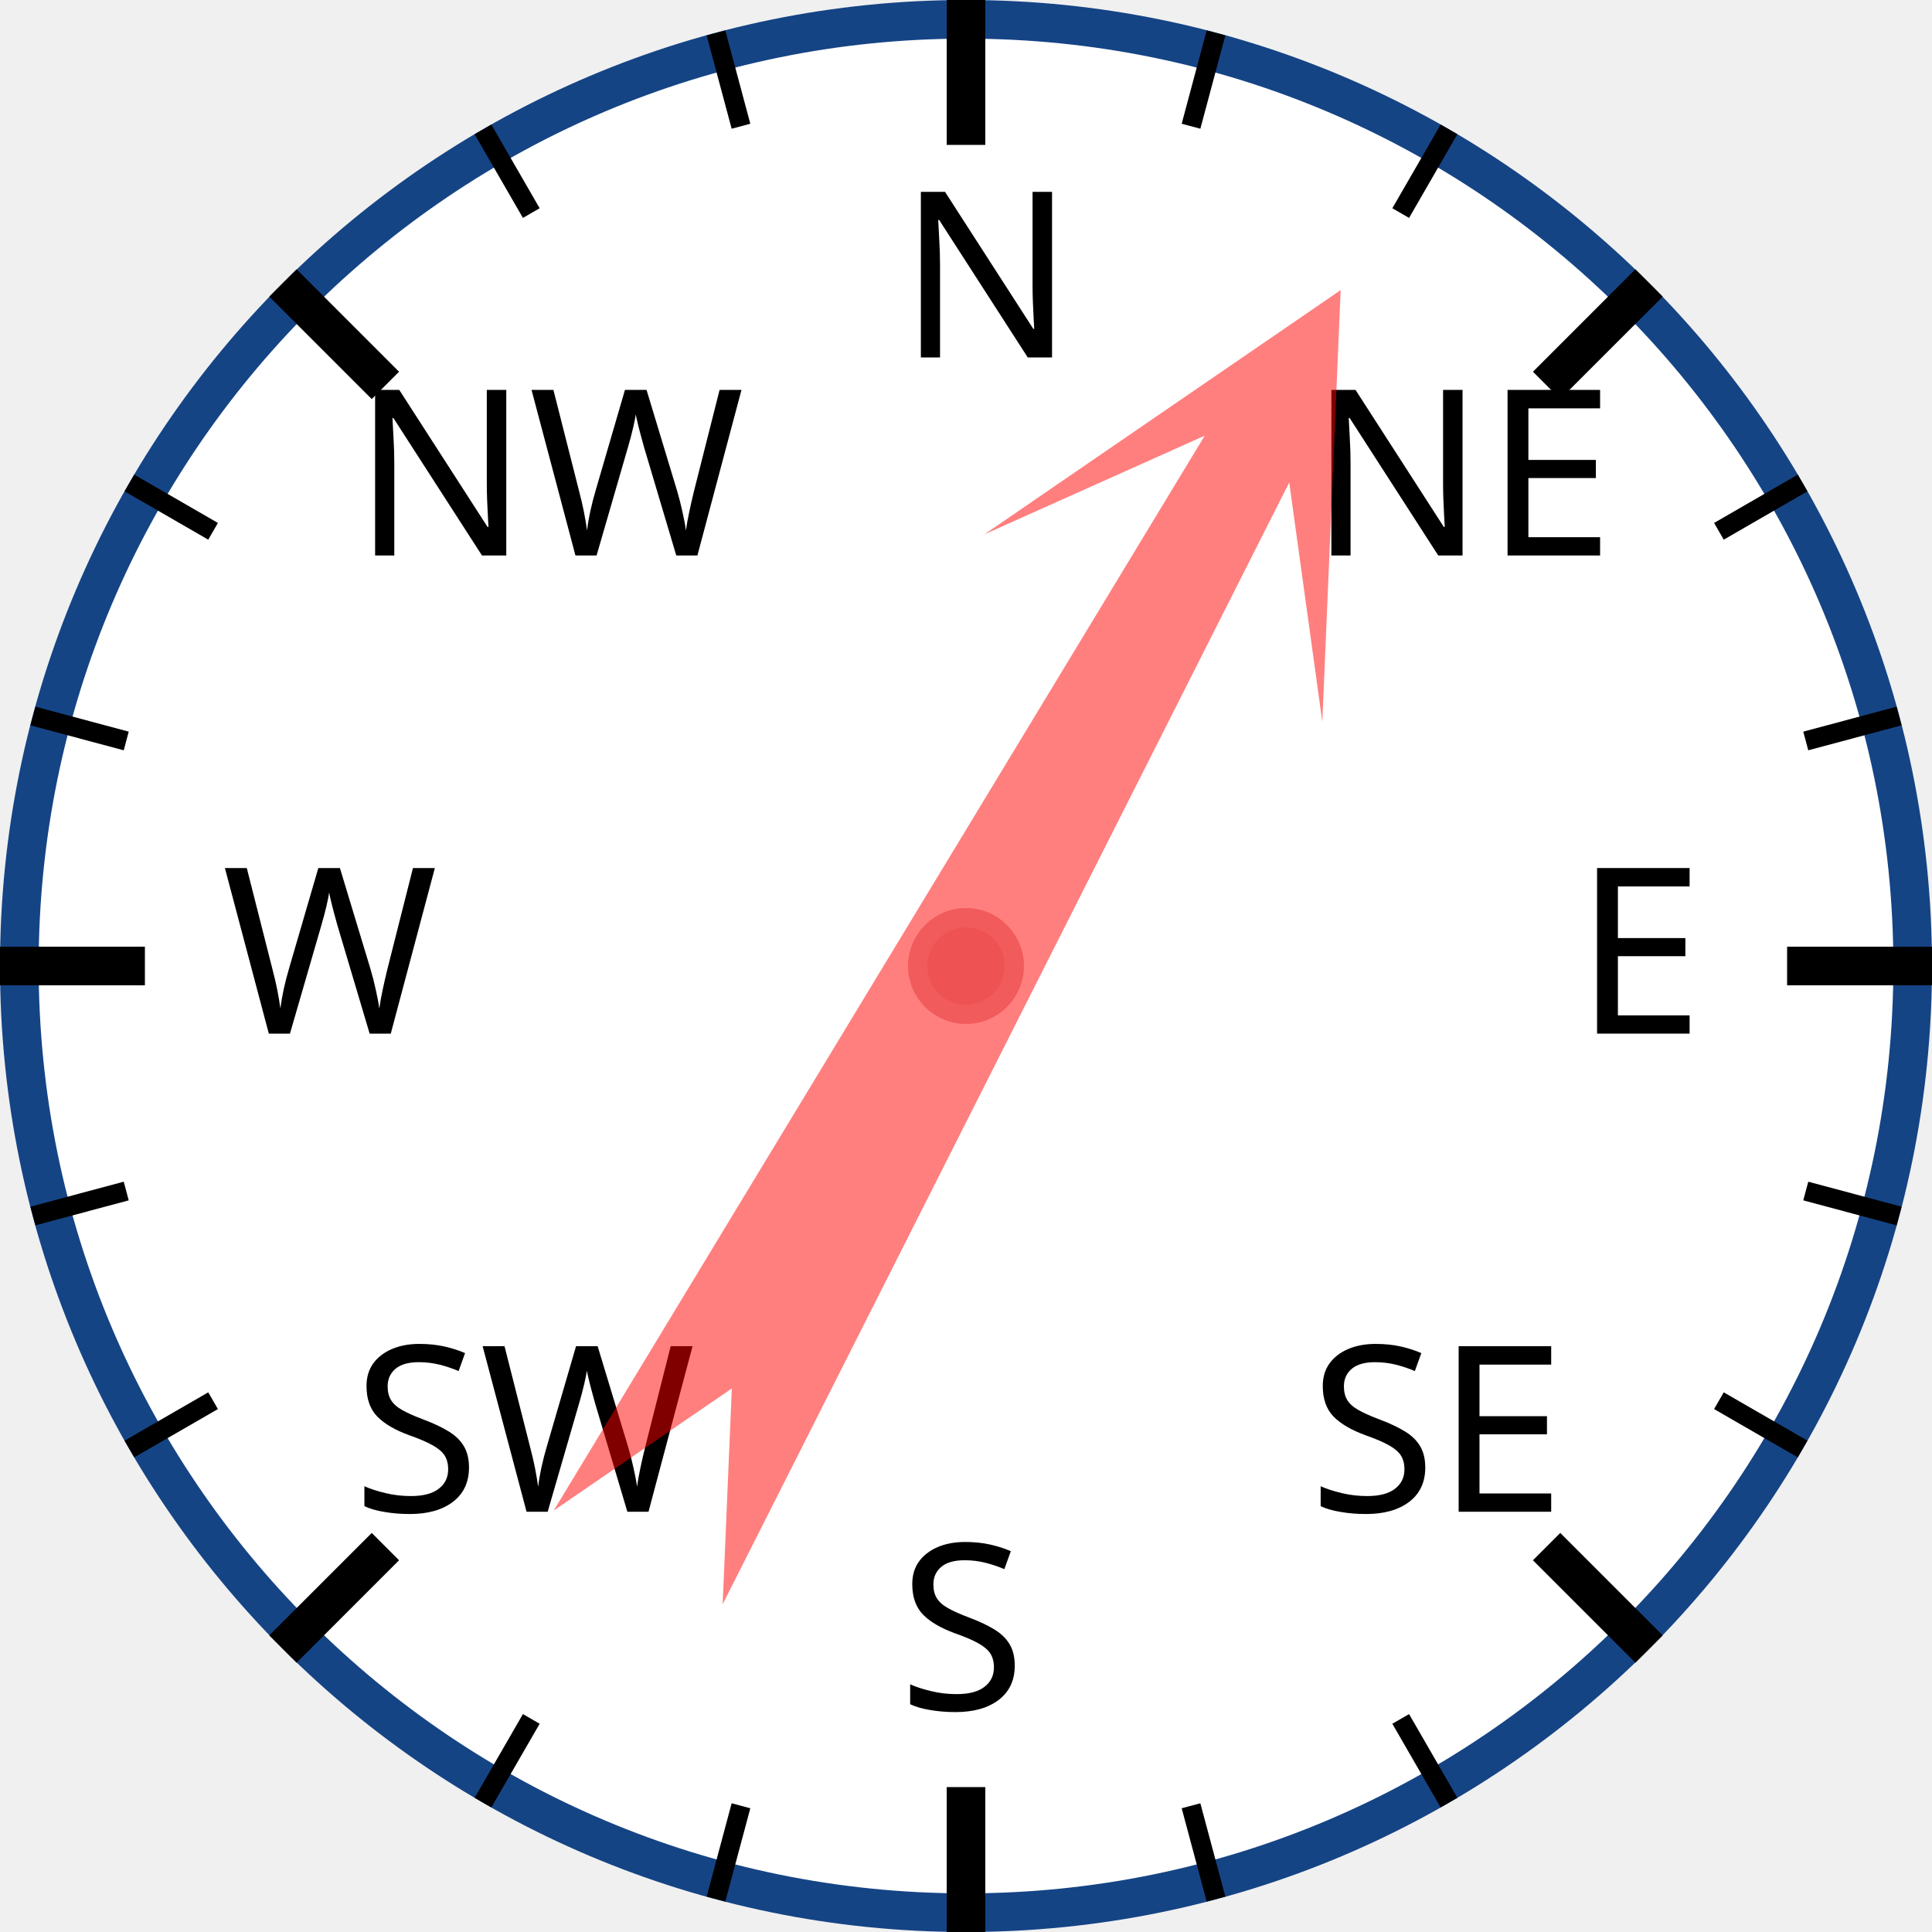
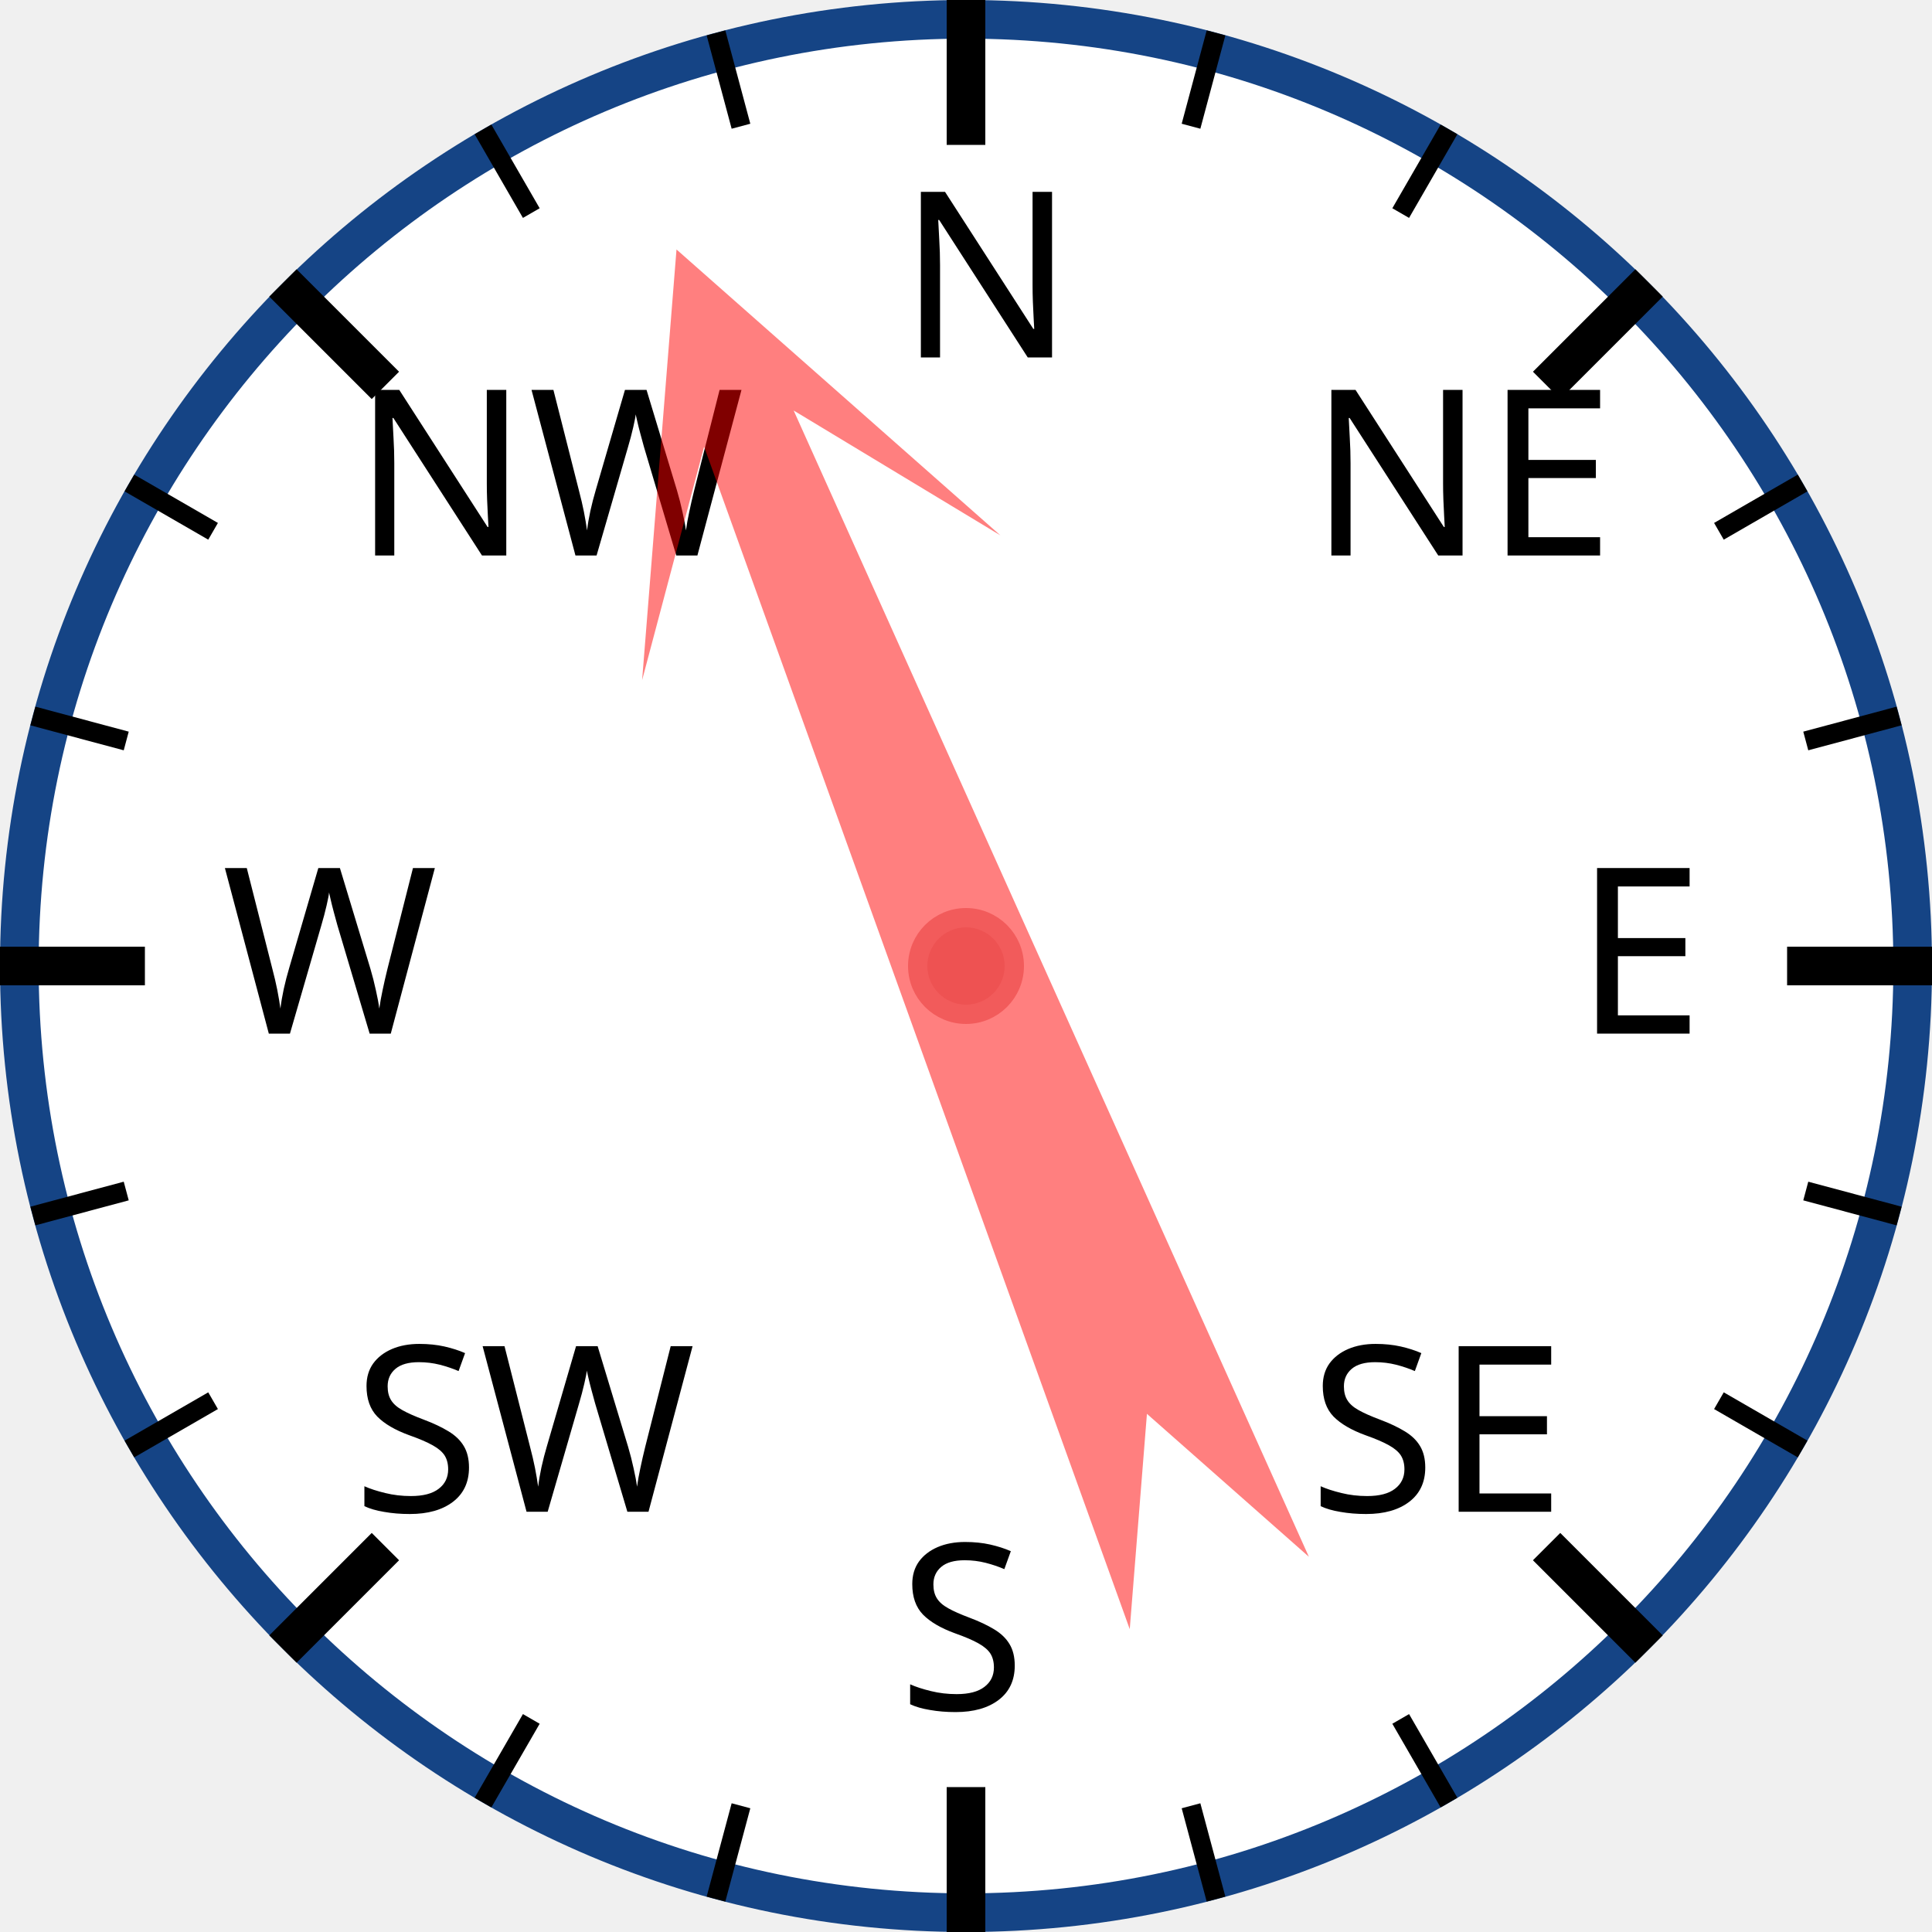
<svg xmlns="http://www.w3.org/2000/svg" width="120px" height="120px" viewBox="0 0 200 200">
  <circle cx="100" cy="100" r="98" style="fill: white; stroke: #154485; stroke-width: 4;" />
  <text x="93.0" y="37.0" style="font-family: sans-serif; font-size: 18pt;">N</text>
  <line x1="100.0" y1="0.0" x2="100.0" y2="15.0" style="stroke: black; stroke-width: 4;" />
  <line x1="74.118" y1="3.407" x2="76.706" y2="13.067" style="stroke: black; stroke-width: 2;" />
  <line x1="50" y1="13.397" x2="55" y2="22.058" style="stroke: black; stroke-width: 2;" />
  <text x="36.503" y="57.503" style="font-family: sans-serif; font-size: 18pt;">NW</text>
  <line x1="29.289" y1="29.289" x2="39.896" y2="39.896" style="stroke: black; stroke-width: 4;" />
  <line x1="13.397" y1="50" x2="22.058" y2="55" style="stroke: black; stroke-width: 2;" />
  <line x1="3.407" y1="74.118" x2="13.067" y2="76.706" style="stroke: black; stroke-width: 2;" />
  <text x="23.0" y="107.0" style="font-family: sans-serif; font-size: 18pt;">W</text>
  <line x1="0.0" y1="100.0" x2="15.0" y2="100.0" style="stroke: black; stroke-width: 4;" />
  <line x1="3.407" y1="125.882" x2="13.067" y2="123.294" style="stroke: black; stroke-width: 2;" />
  <line x1="13.397" y1="150" x2="22.058" y2="145" style="stroke: black; stroke-width: 2;" />
  <text x="36.503" y="156.497" style="font-family: sans-serif; font-size: 18pt;">SW</text>
  <line x1="29.289" y1="170.711" x2="39.896" y2="160.104" style="stroke: black; stroke-width: 4;" />
  <line x1="50" y1="186.603" x2="55" y2="177.942" style="stroke: black; stroke-width: 2;" />
  <line x1="74.118" y1="196.593" x2="76.706" y2="186.933" style="stroke: black; stroke-width: 2;" />
  <text x="93" y="177.0" style="font-family: sans-serif; font-size: 18pt;">S</text>
  <line x1="100" y1="200.0" x2="100" y2="185.0" style="stroke: black; stroke-width: 4;" />
  <line x1="125.882" y1="196.593" x2="123.294" y2="186.933" style="stroke: black; stroke-width: 2;" />
  <line x1="150.0" y1="186.603" x2="145.0" y2="177.942" style="stroke: black; stroke-width: 2;" />
  <text x="135.497" y="156.497" style="font-family: sans-serif; font-size: 18pt;">SE</text>
  <line x1="170.711" y1="170.711" x2="160.104" y2="160.104" style="stroke: black; stroke-width: 4;" />
  <line x1="186.603" y1="150" x2="177.942" y2="145" style="stroke: black; stroke-width: 2;" />
  <line x1="196.593" y1="125.882" x2="186.933" y2="123.294" style="stroke: black; stroke-width: 2;" />
  <text x="163.0" y="107" style="font-family: sans-serif; font-size: 18pt;">E</text>
  <line x1="200.0" y1="100" x2="185.0" y2="100" style="stroke: black; stroke-width: 4;" />
  <line x1="196.593" y1="74.118" x2="186.933" y2="76.706" style="stroke: black; stroke-width: 2;" />
  <line x1="186.603" y1="50" x2="177.942" y2="55" style="stroke: black; stroke-width: 2;" />
  <text x="135.497" y="57.503" style="font-family: sans-serif; font-size: 18pt;">NE</text>
  <line x1="170.711" y1="29.289" x2="160.104" y2="39.896" style="stroke: black; stroke-width: 4;" />
  <line x1="150" y1="13.397" x2="145" y2="22.058" style="stroke: black; stroke-width: 2;" />
  <line x1="125.882" y1="3.407" x2="123.294" y2="13.067" style="stroke: black; stroke-width: 2;" />
-   <polygon points="100 20 120 60 105 40 110 170 100 150 90 170 95 40 80 60" style="fill: red; fill-opacity: 0.5;" transform="rotate(29,100,100)" />
+   <polygon points="100 20 120 60 105 40 110 170 100 150 90 170 95 40 80 60" style="fill: red; fill-opacity: 0.5;" transform="rotate(338,100,100)" />
  <circle cx="100" cy="100" r="5" style="fill: #EE5252; stroke: #F25B5B; stroke-width: 2;" />
</svg>
